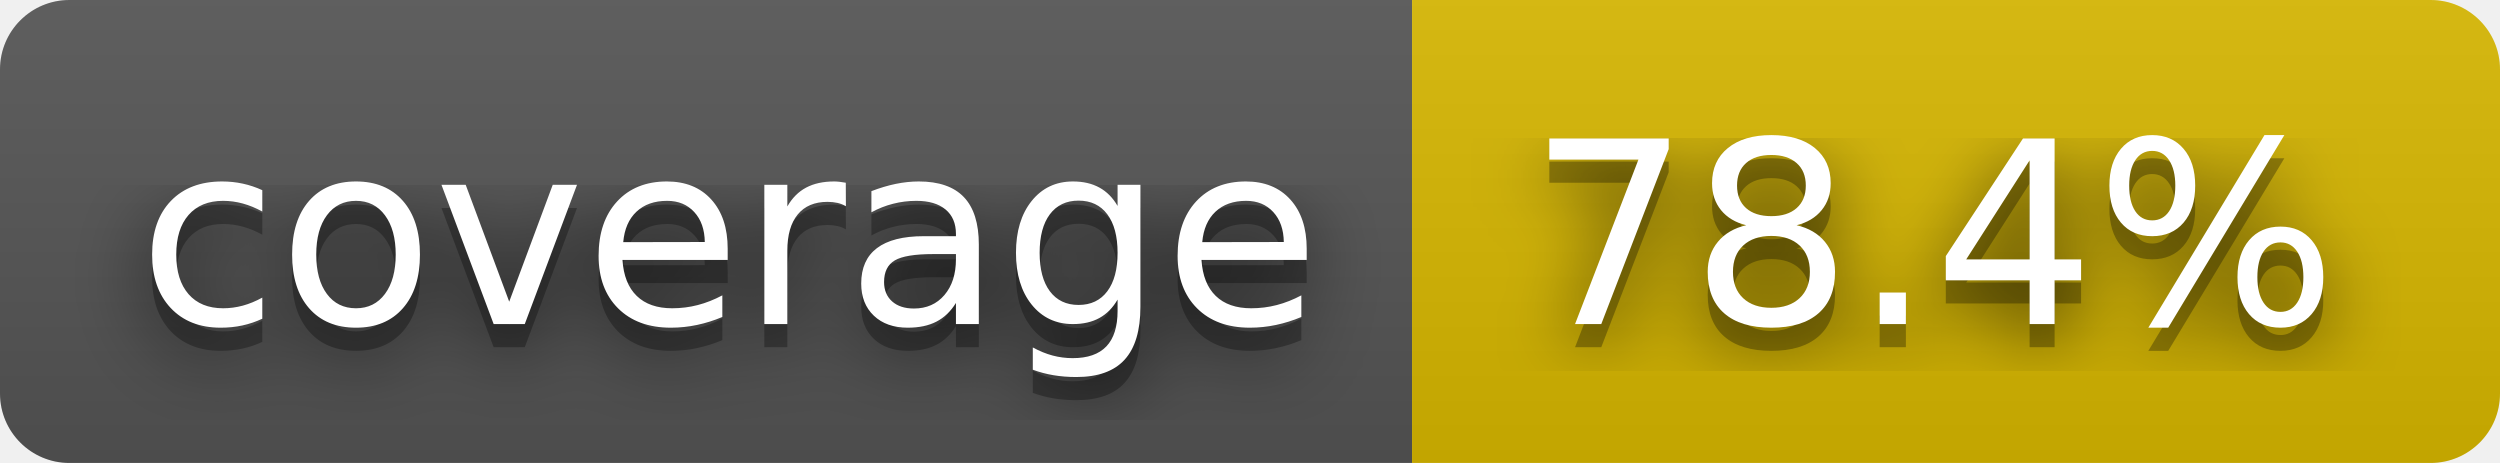
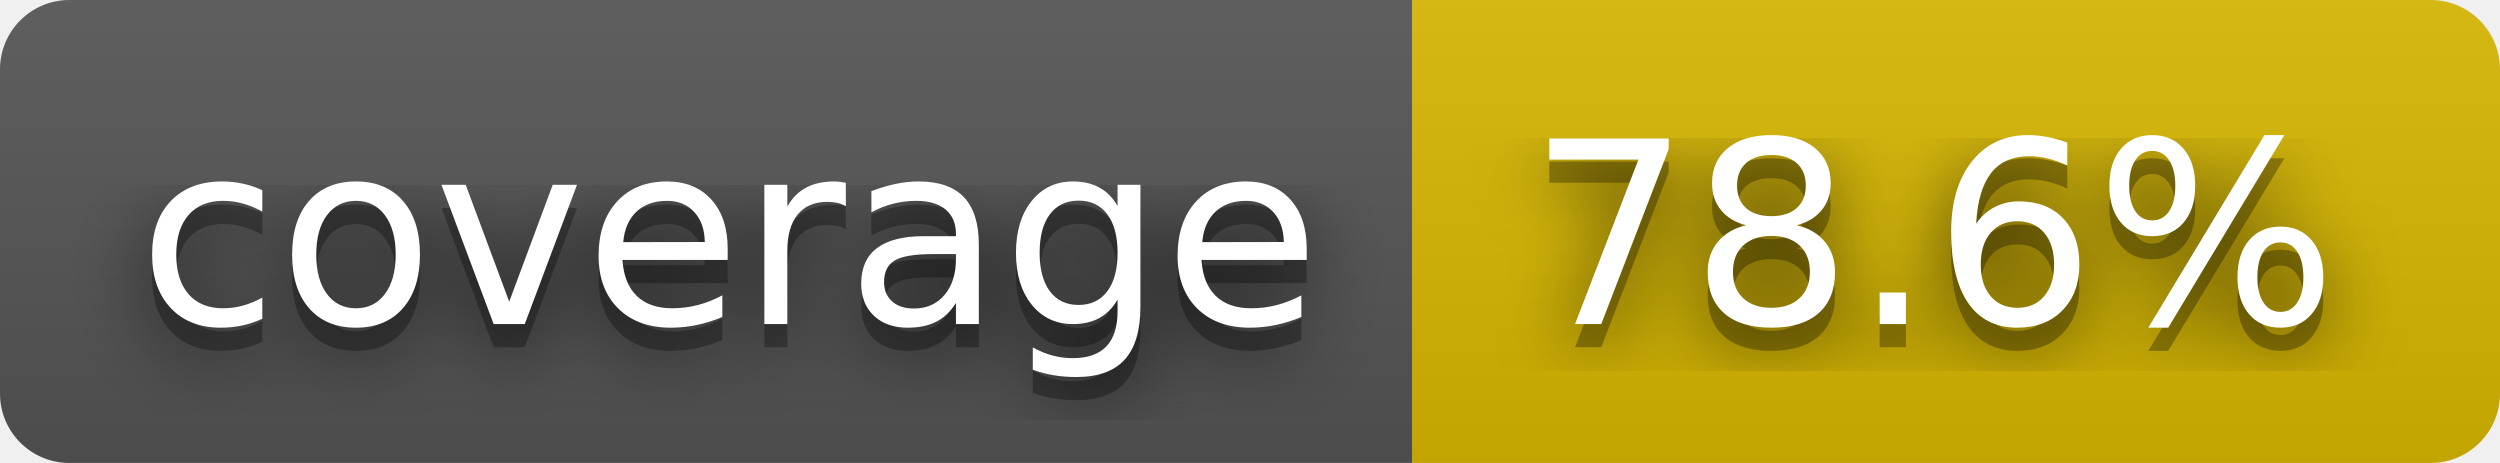
- <svg xmlns="http://www.w3.org/2000/svg" width="108" height="20" role="img" aria-label="coverage: 78.4%">
+ <svg xmlns="http://www.w3.org/2000/svg" width="108" height="20" role="img" aria-label="coverage: 78.6%">
  <filter id="blur">
    <feGaussianBlur stdDeviation="16" />
  </filter>
  <linearGradient id="s" x2="0" y2="100%">
    <stop offset="0" stop-color="#bbb" stop-opacity=".1" />
    <stop offset="1" stop-opacity=".1" />
  </linearGradient>
  <clipPath id="r">
    <rect width="108" height="20" rx="3" />
  </clipPath>
  <g clip-path="url(#r)">
    <rect width="61" height="20" fill="#555" />
    <rect x="61" width="47" height="20" fill="#d8b800" />
    <rect width="108" height="20" fill="url(#s)" />
  </g>
  <g fill="#fff" text-anchor="middle" font-family="Verdana,Geneva,DejaVu Sans,sans-serif" text-rendering="geometricPrecision" font-size="110">
    <g transform="scale(.1)">
      <g aria-hidden="true" fill="#010101">
        <text x="315" y="150" fill-opacity=".8" filter="url(#blur)" textLength="510">coverage</text>
        <text x="315" y="150" fill-opacity=".3" textLength="510">coverage</text>
      </g>
      <text x="315" y="140" textLength="510">coverage</text>
    </g>
    <g transform="scale(.1)">
      <g aria-hidden="true" fill="#010101">
-         <text x="835" y="150" fill-opacity=".8" filter="url(#blur)" textLength="370">78.4%</text>
-         <text x="835" y="150" fill-opacity=".3" textLength="370">78.4%</text>
+         <text x="835" y="150" fill-opacity=".8" filter="url(#blur)" textLength="370">78.6%</text>
+         <text x="835" y="150" fill-opacity=".3" textLength="370">78.6%</text>
      </g>
-       <text x="835" y="140" textLength="370">78.4%</text>
+       <text x="835" y="140" textLength="370">78.6%</text>
    </g>
  </g>
</svg>
